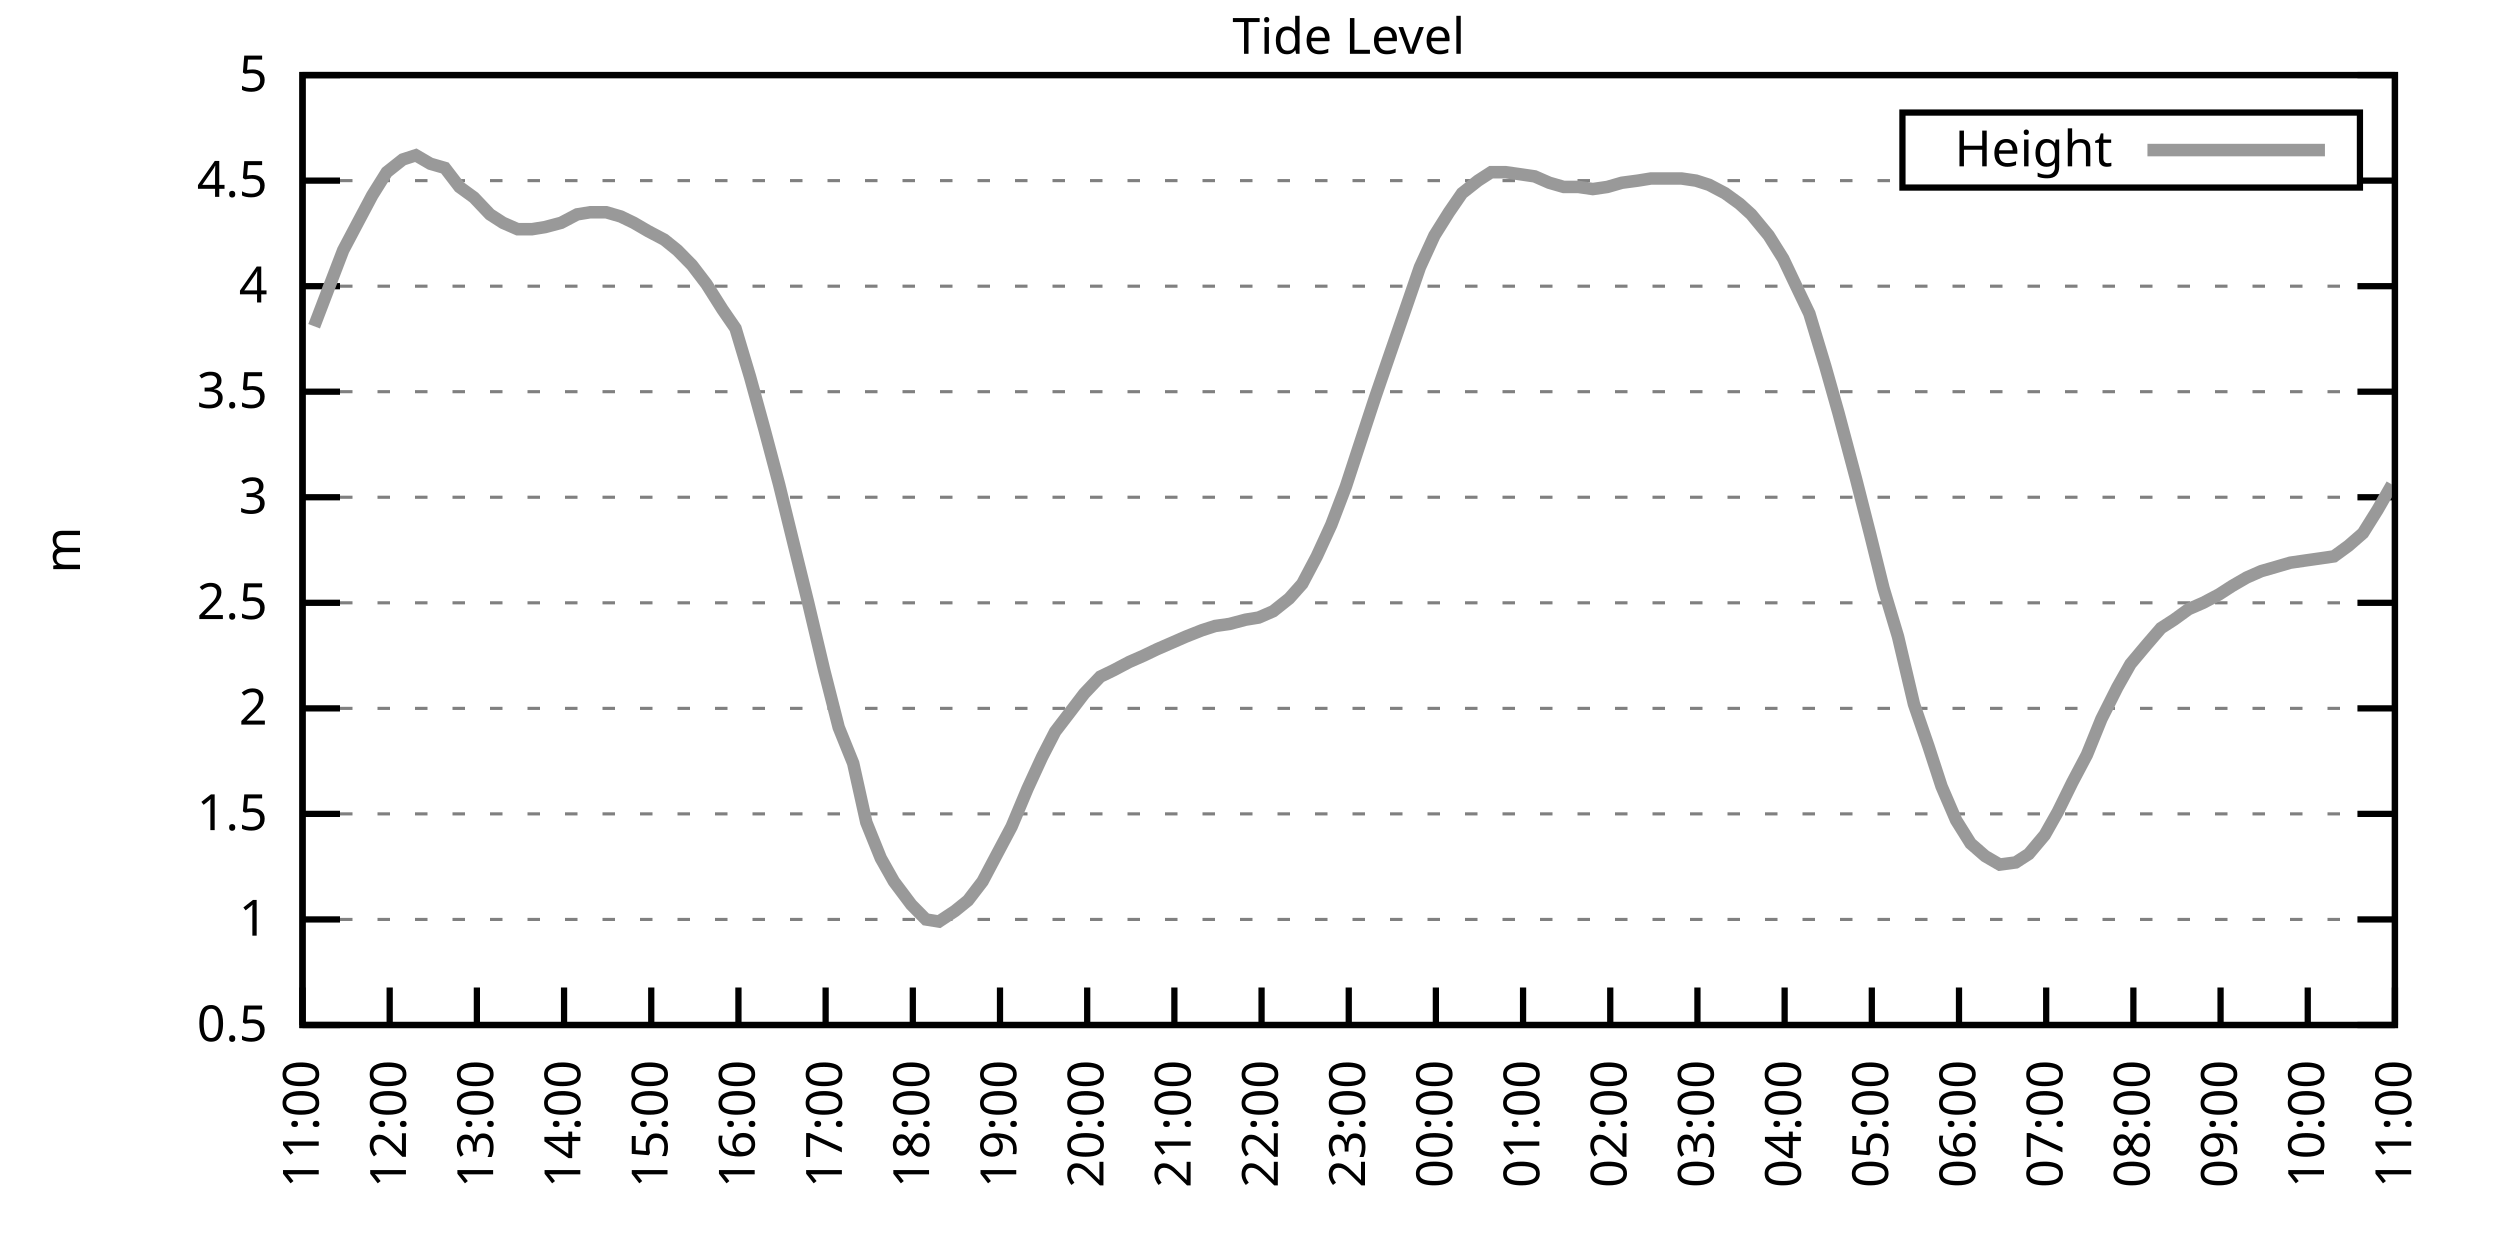
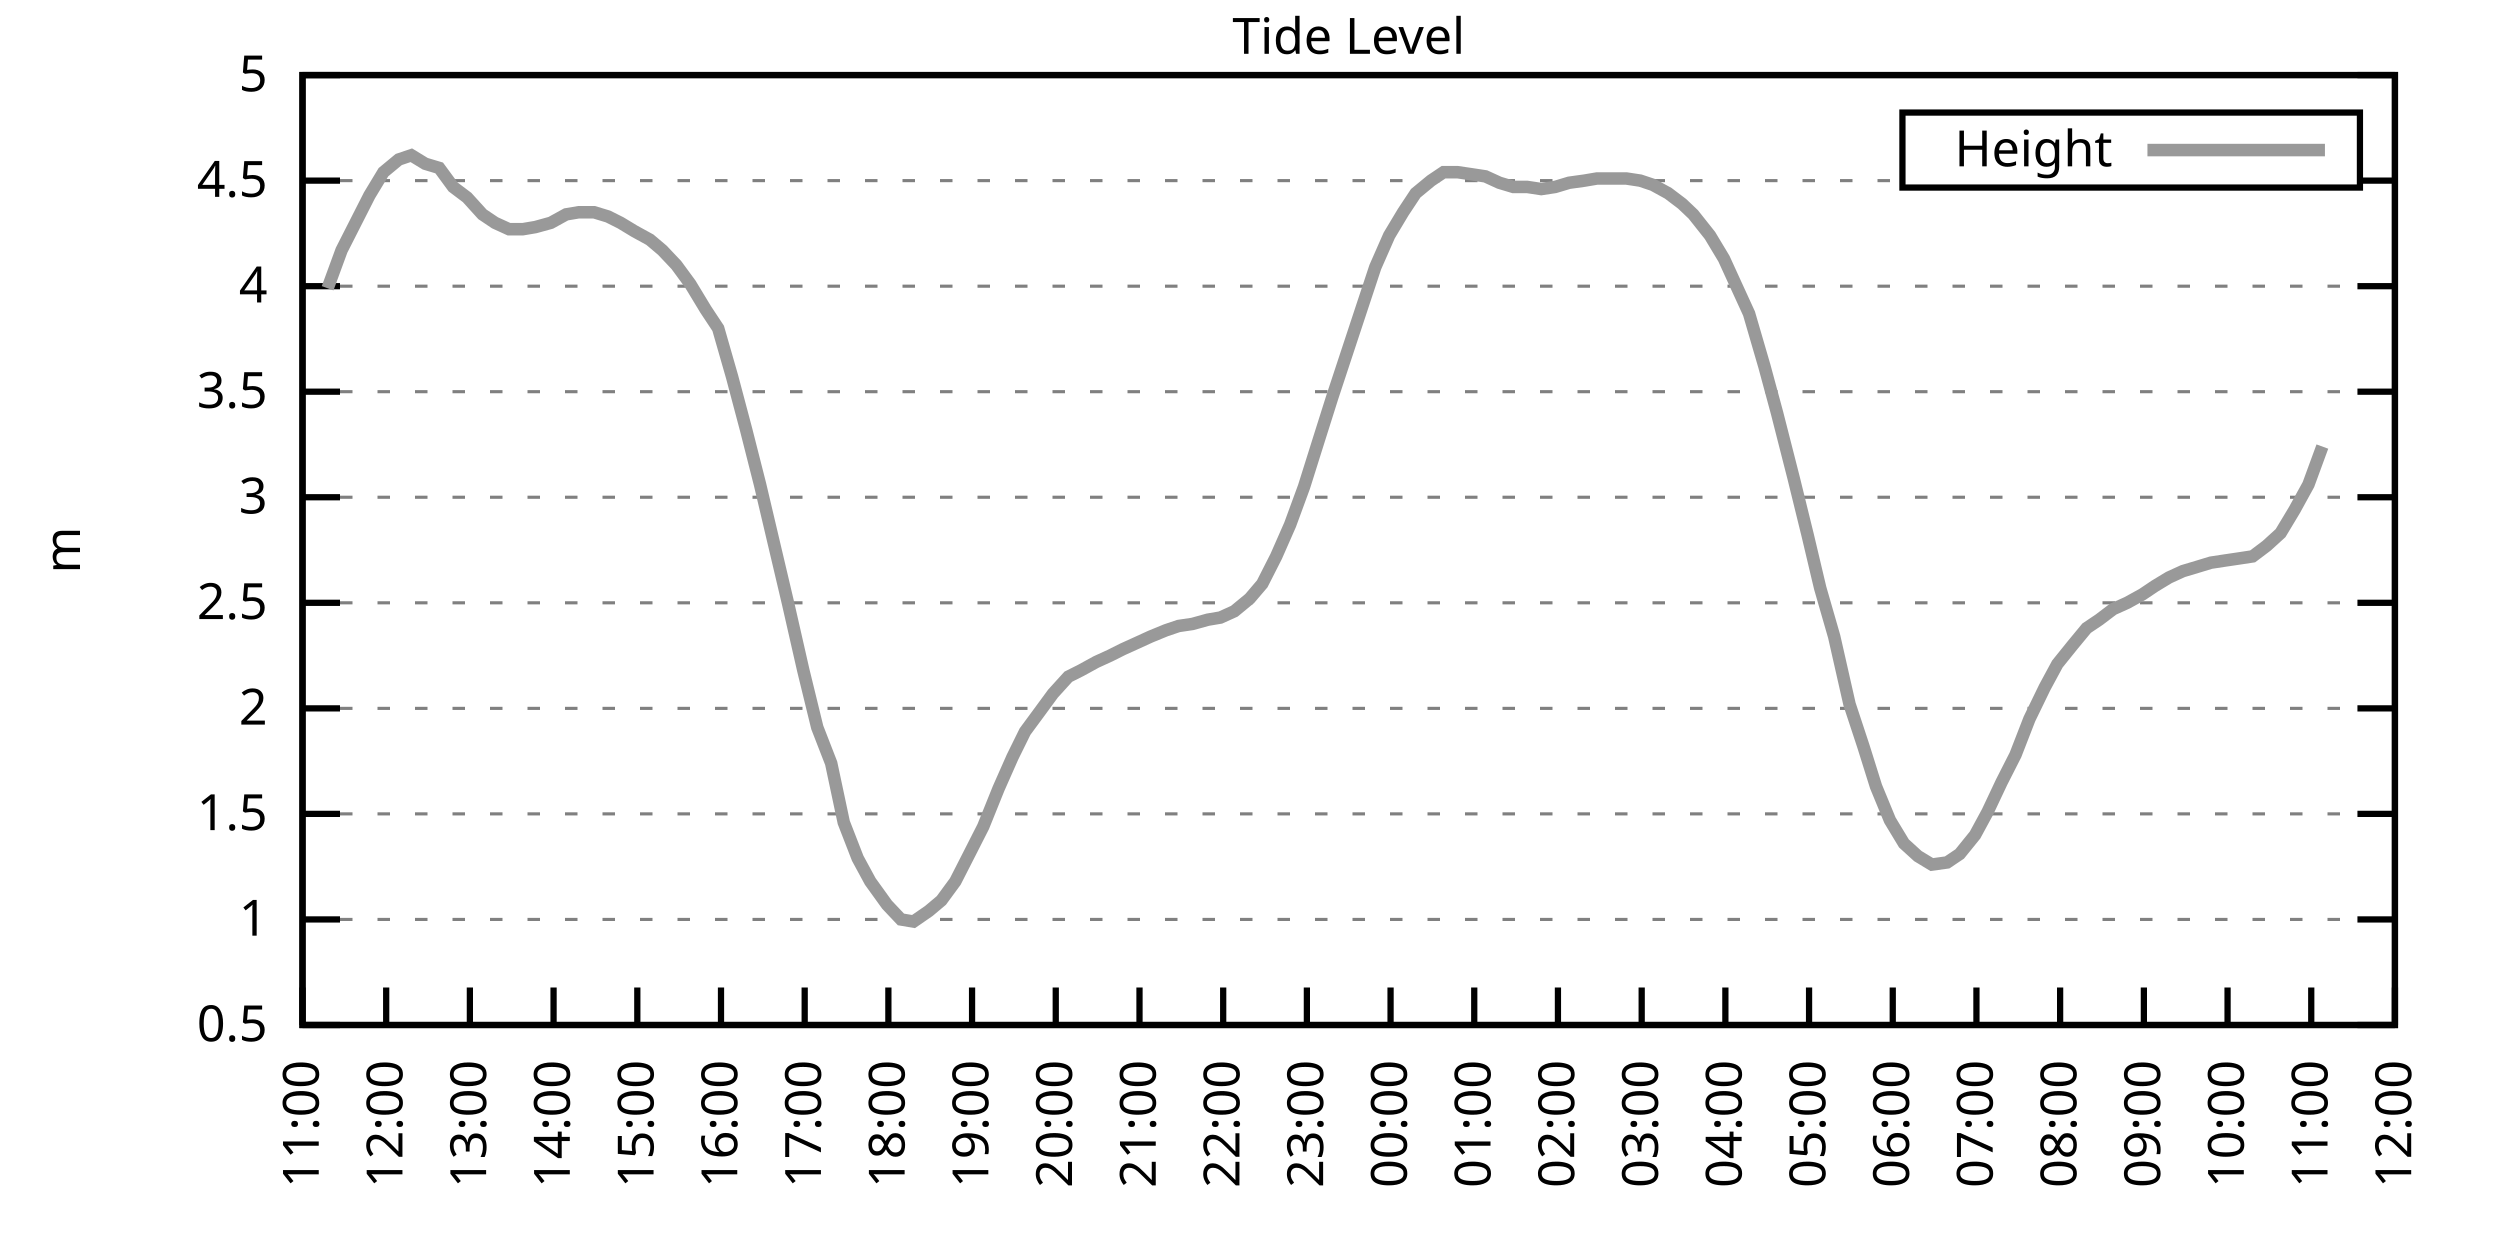
<svg xmlns="http://www.w3.org/2000/svg" xmlns:xlink="http://www.w3.org/1999/xlink" width="400" height="200" viewBox="0 0 400 200">
  <g id="gnuplot_canvas">
    <rect x="0" y="0" width="400" height="200" fill="none" />
    <defs>
      <circle id="gpDot" r="0.5" stroke-width="0.5" stroke="currentColor" />
      <path id="gpPt0" stroke-width="0.333" stroke="currentColor" d="M-1,0 h2 M0,-1 v2" />
      <path id="gpPt1" stroke-width="0.333" stroke="currentColor" d="M-1,-1 L1,1 M1,-1 L-1,1" />
      <path id="gpPt2" stroke-width="0.333" stroke="currentColor" d="M-1,0 L1,0 M0,-1 L0,1 M-1,-1 L1,1 M-1,1 L1,-1" />
      <rect id="gpPt3" stroke-width="0.333" stroke="currentColor" x="-1" y="-1" width="2" height="2" />
      <rect id="gpPt4" stroke-width="0.333" stroke="currentColor" fill="currentColor" x="-1" y="-1" width="2" height="2" />
      <circle id="gpPt5" stroke-width="0.333" stroke="currentColor" cx="0" cy="0" r="1" />
      <use xlink:href="#gpPt5" id="gpPt6" fill="currentColor" stroke="none" />
      <path id="gpPt7" stroke-width="0.333" stroke="currentColor" d="M0,-1.33 L-1.33,0.67 L1.33,0.67 z" />
      <use xlink:href="#gpPt7" id="gpPt8" fill="currentColor" stroke="none" />
      <use xlink:href="#gpPt7" id="gpPt9" stroke="currentColor" transform="rotate(180)" />
      <use xlink:href="#gpPt9" id="gpPt10" fill="currentColor" stroke="none" />
      <use xlink:href="#gpPt3" id="gpPt11" stroke="currentColor" transform="rotate(45)" />
      <use xlink:href="#gpPt11" id="gpPt12" fill="currentColor" stroke="none" />
      <path id="gpPt13" stroke-width="0.333" stroke="currentColor" d="M0,1.330 L1.265,0.411 L0.782,-1.067 L-0.782,-1.076 L-1.265,0.411 z" />
      <use xlink:href="#gpPt13" id="gpPt14" fill="currentColor" stroke="none" />
      <filter id="textbox" filterUnits="objectBoundingBox" x="0" y="0" height="1" width="1">
        <feFlood flood-color="white" flood-opacity="1" result="bgnd" />
        <feComposite in="SourceGraphic" in2="bgnd" operator="atop" />
      </filter>
      <filter id="greybox" filterUnits="objectBoundingBox" x="0" y="0" height="1" width="1">
        <feFlood flood-color="lightgrey" flood-opacity="1" result="grey" />
        <feComposite in="SourceGraphic" in2="grey" operator="atop" />
      </filter>
    </defs>
    <g fill="none" color="white" stroke="currentColor" stroke-width="1.00" stroke-linecap="butt" stroke-linejoin="miter">
</g>
    <g fill="none" color="black" stroke="currentColor" stroke-width="1.00" stroke-linecap="butt" stroke-linejoin="miter">
      <g stroke="none" shape-rendering="crispEdges">
        <polygon fill="rgb(255, 255, 255)" points="48.40,164.00 383.18,164.00 383.18,12.02 48.40,12.02 " />
      </g>
    </g>
    <g fill="none" color="black" stroke="currentColor" stroke-width="1.00" stroke-linecap="butt" stroke-linejoin="miter">
</g>
    <g fill="none" color="black" stroke="black" stroke-width="0.50" stroke-linecap="butt" stroke-linejoin="miter">
</g>
    <g fill="none" color="gray" stroke="currentColor" stroke-width="0.50" stroke-linecap="butt" stroke-linejoin="miter">
      <path stroke="gray" stroke-dasharray="2,4" class="gridline" d="M48.40,164.00 L383.19,164.00  " />
    </g>
    <g fill="none" color="gray" stroke="gray" stroke-width="1.00" stroke-linecap="butt" stroke-linejoin="miter">
</g>
    <g fill="none" color="black" stroke="currentColor" stroke-width="1.00" stroke-linecap="butt" stroke-linejoin="miter">
      <path stroke="black" d="M48.40,164.00 L54.40,164.00 M383.19,164.00 L377.19,164.00  " />
      <g transform="translate(42.80,166.60)" stroke="none" fill="black" font-family="Sans" font-size="8.00" text-anchor="end">
        <text>
          <tspan font-family="Sans"> 0.5</tspan>
        </text>
      </g>
    </g>
    <g fill="none" color="black" stroke="currentColor" stroke-width="1.00" stroke-linecap="butt" stroke-linejoin="miter">
</g>
    <g fill="none" color="black" stroke="black" stroke-width="0.50" stroke-linecap="butt" stroke-linejoin="miter">
</g>
    <g fill="none" color="gray" stroke="currentColor" stroke-width="0.50" stroke-linecap="butt" stroke-linejoin="miter">
      <path stroke="gray" stroke-dasharray="2,4" class="gridline" d="M48.40,147.11 L383.19,147.11  " />
    </g>
    <g fill="none" color="gray" stroke="gray" stroke-width="1.00" stroke-linecap="butt" stroke-linejoin="miter">
</g>
    <g fill="none" color="black" stroke="currentColor" stroke-width="1.00" stroke-linecap="butt" stroke-linejoin="miter">
      <path stroke="black" d="M48.40,147.11 L54.40,147.11 M383.19,147.11 L377.19,147.11  " />
      <g transform="translate(42.80,149.71)" stroke="none" fill="black" font-family="Sans" font-size="8.00" text-anchor="end">
        <text>
          <tspan font-family="Sans"> 1</tspan>
        </text>
      </g>
    </g>
    <g fill="none" color="black" stroke="currentColor" stroke-width="1.00" stroke-linecap="butt" stroke-linejoin="miter">
</g>
    <g fill="none" color="black" stroke="black" stroke-width="0.50" stroke-linecap="butt" stroke-linejoin="miter">
</g>
    <g fill="none" color="gray" stroke="currentColor" stroke-width="0.50" stroke-linecap="butt" stroke-linejoin="miter">
      <path stroke="gray" stroke-dasharray="2,4" class="gridline" d="M48.40,130.22 L383.19,130.22  " />
    </g>
    <g fill="none" color="gray" stroke="gray" stroke-width="1.00" stroke-linecap="butt" stroke-linejoin="miter">
</g>
    <g fill="none" color="black" stroke="currentColor" stroke-width="1.00" stroke-linecap="butt" stroke-linejoin="miter">
      <path stroke="black" d="M48.40,130.22 L54.40,130.22 M383.19,130.22 L377.19,130.22  " />
      <g transform="translate(42.80,132.82)" stroke="none" fill="black" font-family="Sans" font-size="8.00" text-anchor="end">
        <text>
          <tspan font-family="Sans"> 1.5</tspan>
        </text>
      </g>
    </g>
    <g fill="none" color="black" stroke="currentColor" stroke-width="1.00" stroke-linecap="butt" stroke-linejoin="miter">
</g>
    <g fill="none" color="black" stroke="black" stroke-width="0.50" stroke-linecap="butt" stroke-linejoin="miter">
</g>
    <g fill="none" color="gray" stroke="currentColor" stroke-width="0.50" stroke-linecap="butt" stroke-linejoin="miter">
      <path stroke="gray" stroke-dasharray="2,4" class="gridline" d="M48.40,113.34 L383.19,113.34  " />
    </g>
    <g fill="none" color="gray" stroke="gray" stroke-width="1.00" stroke-linecap="butt" stroke-linejoin="miter">
</g>
    <g fill="none" color="black" stroke="currentColor" stroke-width="1.00" stroke-linecap="butt" stroke-linejoin="miter">
      <path stroke="black" d="M48.40,113.34 L54.40,113.34 M383.19,113.34 L377.19,113.34  " />
      <g transform="translate(42.80,115.94)" stroke="none" fill="black" font-family="Sans" font-size="8.00" text-anchor="end">
        <text>
          <tspan font-family="Sans"> 2</tspan>
        </text>
      </g>
    </g>
    <g fill="none" color="black" stroke="currentColor" stroke-width="1.00" stroke-linecap="butt" stroke-linejoin="miter">
</g>
    <g fill="none" color="black" stroke="black" stroke-width="0.50" stroke-linecap="butt" stroke-linejoin="miter">
</g>
    <g fill="none" color="gray" stroke="currentColor" stroke-width="0.50" stroke-linecap="butt" stroke-linejoin="miter">
      <path stroke="gray" stroke-dasharray="2,4" class="gridline" d="M48.40,96.45 L383.19,96.45  " />
    </g>
    <g fill="none" color="gray" stroke="gray" stroke-width="1.00" stroke-linecap="butt" stroke-linejoin="miter">
</g>
    <g fill="none" color="black" stroke="currentColor" stroke-width="1.00" stroke-linecap="butt" stroke-linejoin="miter">
      <path stroke="black" d="M48.40,96.45 L54.40,96.45 M383.19,96.45 L377.19,96.45  " />
      <g transform="translate(42.80,99.05)" stroke="none" fill="black" font-family="Sans" font-size="8.00" text-anchor="end">
        <text>
          <tspan font-family="Sans"> 2.5</tspan>
        </text>
      </g>
    </g>
    <g fill="none" color="black" stroke="currentColor" stroke-width="1.00" stroke-linecap="butt" stroke-linejoin="miter">
</g>
    <g fill="none" color="black" stroke="black" stroke-width="0.50" stroke-linecap="butt" stroke-linejoin="miter">
</g>
    <g fill="none" color="gray" stroke="currentColor" stroke-width="0.50" stroke-linecap="butt" stroke-linejoin="miter">
      <path stroke="gray" stroke-dasharray="2,4" class="gridline" d="M48.40,79.56 L383.19,79.56  " />
    </g>
    <g fill="none" color="gray" stroke="gray" stroke-width="1.00" stroke-linecap="butt" stroke-linejoin="miter">
</g>
    <g fill="none" color="black" stroke="currentColor" stroke-width="1.00" stroke-linecap="butt" stroke-linejoin="miter">
      <path stroke="black" d="M48.40,79.56 L54.40,79.56 M383.19,79.56 L377.19,79.56  " />
      <g transform="translate(42.80,82.16)" stroke="none" fill="black" font-family="Sans" font-size="8.00" text-anchor="end">
        <text>
          <tspan font-family="Sans"> 3</tspan>
        </text>
      </g>
    </g>
    <g fill="none" color="black" stroke="currentColor" stroke-width="1.00" stroke-linecap="butt" stroke-linejoin="miter">
</g>
    <g fill="none" color="black" stroke="black" stroke-width="0.50" stroke-linecap="butt" stroke-linejoin="miter">
</g>
    <g fill="none" color="gray" stroke="currentColor" stroke-width="0.50" stroke-linecap="butt" stroke-linejoin="miter">
      <path stroke="gray" stroke-dasharray="2,4" class="gridline" d="M48.40,62.67 L383.19,62.67  " />
    </g>
    <g fill="none" color="gray" stroke="gray" stroke-width="1.00" stroke-linecap="butt" stroke-linejoin="miter">
</g>
    <g fill="none" color="black" stroke="currentColor" stroke-width="1.00" stroke-linecap="butt" stroke-linejoin="miter">
      <path stroke="black" d="M48.40,62.67 L54.40,62.67 M383.19,62.67 L377.19,62.67  " />
      <g transform="translate(42.80,65.27)" stroke="none" fill="black" font-family="Sans" font-size="8.00" text-anchor="end">
        <text>
          <tspan font-family="Sans"> 3.5</tspan>
        </text>
      </g>
    </g>
    <g fill="none" color="black" stroke="currentColor" stroke-width="1.00" stroke-linecap="butt" stroke-linejoin="miter">
</g>
    <g fill="none" color="black" stroke="black" stroke-width="0.50" stroke-linecap="butt" stroke-linejoin="miter">
</g>
    <g fill="none" color="gray" stroke="currentColor" stroke-width="0.50" stroke-linecap="butt" stroke-linejoin="miter">
      <path stroke="gray" stroke-dasharray="2,4" class="gridline" d="M48.40,45.79 L383.19,45.79  " />
    </g>
    <g fill="none" color="gray" stroke="gray" stroke-width="1.00" stroke-linecap="butt" stroke-linejoin="miter">
</g>
    <g fill="none" color="black" stroke="currentColor" stroke-width="1.00" stroke-linecap="butt" stroke-linejoin="miter">
      <path stroke="black" d="M48.40,45.79 L54.40,45.79 M383.19,45.79 L377.19,45.79  " />
      <g transform="translate(42.80,48.39)" stroke="none" fill="black" font-family="Sans" font-size="8.00" text-anchor="end">
        <text>
          <tspan font-family="Sans"> 4</tspan>
        </text>
      </g>
    </g>
    <g fill="none" color="black" stroke="currentColor" stroke-width="1.00" stroke-linecap="butt" stroke-linejoin="miter">
</g>
    <g fill="none" color="black" stroke="black" stroke-width="0.50" stroke-linecap="butt" stroke-linejoin="miter">
</g>
    <g fill="none" color="gray" stroke="currentColor" stroke-width="0.50" stroke-linecap="butt" stroke-linejoin="miter">
      <path stroke="gray" stroke-dasharray="2,4" class="gridline" d="M48.40,28.90 L304.39,28.90 M377.59,28.90 L383.19,28.90  " />
    </g>
    <g fill="none" color="gray" stroke="gray" stroke-width="1.00" stroke-linecap="butt" stroke-linejoin="miter">
</g>
    <g fill="none" color="black" stroke="currentColor" stroke-width="1.00" stroke-linecap="butt" stroke-linejoin="miter">
      <path stroke="black" d="M48.40,28.90 L54.40,28.90 M383.19,28.90 L377.19,28.90  " />
      <g transform="translate(42.80,31.50)" stroke="none" fill="black" font-family="Sans" font-size="8.00" text-anchor="end">
        <text>
          <tspan font-family="Sans"> 4.5</tspan>
        </text>
      </g>
    </g>
    <g fill="none" color="black" stroke="currentColor" stroke-width="1.00" stroke-linecap="butt" stroke-linejoin="miter">
</g>
    <g fill="none" color="black" stroke="black" stroke-width="0.50" stroke-linecap="butt" stroke-linejoin="miter">
</g>
    <g fill="none" color="gray" stroke="currentColor" stroke-width="0.50" stroke-linecap="butt" stroke-linejoin="miter">
      <path stroke="gray" stroke-dasharray="2,4" class="gridline" d="M48.40,12.01 L383.19,12.01  " />
    </g>
    <g fill="none" color="gray" stroke="gray" stroke-width="1.00" stroke-linecap="butt" stroke-linejoin="miter">
</g>
    <g fill="none" color="black" stroke="currentColor" stroke-width="1.00" stroke-linecap="butt" stroke-linejoin="miter">
      <path stroke="black" d="M48.40,12.01 L54.40,12.01 M383.19,12.01 L377.19,12.01  " />
      <g transform="translate(42.80,14.61)" stroke="none" fill="black" font-family="Sans" font-size="8.00" text-anchor="end">
        <text>
          <tspan font-family="Sans"> 5</tspan>
        </text>
      </g>
    </g>
    <g fill="none" color="black" stroke="currentColor" stroke-width="1.00" stroke-linecap="butt" stroke-linejoin="miter">
      <path stroke="black" d="M48.40,164.00 L48.40,158.00  " />
      <g transform="translate(51.00,169.60) rotate(270.00)" stroke="none" fill="black" font-family="Sans" font-size="8.00" text-anchor="end">
        <text>
          <tspan font-family="Sans">11:00</tspan>
        </text>
      </g>
    </g>
    <g fill="none" color="black" stroke="currentColor" stroke-width="1.00" stroke-linecap="butt" stroke-linejoin="miter">
-       <path stroke="black" d="M62.35,164.00 L62.35,158.00  " />
-       <g transform="translate(64.95,169.60) rotate(270.00)" stroke="none" fill="black" font-family="Sans" font-size="8.00" text-anchor="end">
+       <path stroke="black" d="M61.79,164.00 L61.79,158.00  " />
+       <g transform="translate(64.39,169.60) rotate(270.00)" stroke="none" fill="black" font-family="Sans" font-size="8.00" text-anchor="end">
        <text>
          <tspan font-family="Sans">12:00</tspan>
        </text>
      </g>
    </g>
    <g fill="none" color="black" stroke="currentColor" stroke-width="1.00" stroke-linecap="butt" stroke-linejoin="miter">
-       <path stroke="black" d="M76.30,164.00 L76.30,158.00  " />
-       <g transform="translate(78.90,169.60) rotate(270.00)" stroke="none" fill="black" font-family="Sans" font-size="8.00" text-anchor="end">
+       <path stroke="black" d="M75.18,164.00 L75.18,158.00  " />
+       <g transform="translate(77.78,169.60) rotate(270.00)" stroke="none" fill="black" font-family="Sans" font-size="8.00" text-anchor="end">
        <text>
          <tspan font-family="Sans">13:00</tspan>
        </text>
      </g>
    </g>
    <g fill="none" color="black" stroke="currentColor" stroke-width="1.00" stroke-linecap="butt" stroke-linejoin="miter">
-       <path stroke="black" d="M90.25,164.00 L90.25,158.00  " />
-       <g transform="translate(92.85,169.60) rotate(270.00)" stroke="none" fill="black" font-family="Sans" font-size="8.00" text-anchor="end">
+       <path stroke="black" d="M88.57,164.00 L88.57,158.00  " />
+       <g transform="translate(91.17,169.60) rotate(270.00)" stroke="none" fill="black" font-family="Sans" font-size="8.00" text-anchor="end">
        <text>
          <tspan font-family="Sans">14:00</tspan>
        </text>
      </g>
    </g>
    <g fill="none" color="black" stroke="currentColor" stroke-width="1.00" stroke-linecap="butt" stroke-linejoin="miter">
-       <path stroke="black" d="M104.20,164.00 L104.20,158.00  " />
-       <g transform="translate(106.80,169.60) rotate(270.00)" stroke="none" fill="black" font-family="Sans" font-size="8.00" text-anchor="end">
+       <path stroke="black" d="M101.97,164.00 L101.97,158.00  " />
+       <g transform="translate(104.57,169.60) rotate(270.00)" stroke="none" fill="black" font-family="Sans" font-size="8.00" text-anchor="end">
        <text>
          <tspan font-family="Sans">15:00</tspan>
        </text>
      </g>
    </g>
    <g fill="none" color="black" stroke="currentColor" stroke-width="1.00" stroke-linecap="butt" stroke-linejoin="miter">
-       <path stroke="black" d="M118.15,164.00 L118.15,158.00  " />
-       <g transform="translate(120.75,169.60) rotate(270.00)" stroke="none" fill="black" font-family="Sans" font-size="8.00" text-anchor="end">
+       <path stroke="black" d="M115.36,164.00 L115.36,158.00  " />
+       <g transform="translate(117.96,169.60) rotate(270.00)" stroke="none" fill="black" font-family="Sans" font-size="8.00" text-anchor="end">
        <text>
          <tspan font-family="Sans">16:00</tspan>
        </text>
      </g>
    </g>
    <g fill="none" color="black" stroke="currentColor" stroke-width="1.00" stroke-linecap="butt" stroke-linejoin="miter">
-       <path stroke="black" d="M132.10,164.00 L132.10,158.00  " />
-       <g transform="translate(134.70,169.60) rotate(270.00)" stroke="none" fill="black" font-family="Sans" font-size="8.00" text-anchor="end">
+       <path stroke="black" d="M128.75,164.00 L128.75,158.00  " />
+       <g transform="translate(131.35,169.60) rotate(270.00)" stroke="none" fill="black" font-family="Sans" font-size="8.00" text-anchor="end">
        <text>
          <tspan font-family="Sans">17:00</tspan>
        </text>
      </g>
    </g>
    <g fill="none" color="black" stroke="currentColor" stroke-width="1.00" stroke-linecap="butt" stroke-linejoin="miter">
-       <path stroke="black" d="M146.05,164.00 L146.05,158.00  " />
-       <g transform="translate(148.65,169.60) rotate(270.00)" stroke="none" fill="black" font-family="Sans" font-size="8.00" text-anchor="end">
+       <path stroke="black" d="M142.14,164.00 L142.14,158.00  " />
+       <g transform="translate(144.74,169.60) rotate(270.00)" stroke="none" fill="black" font-family="Sans" font-size="8.00" text-anchor="end">
        <text>
          <tspan font-family="Sans">18:00</tspan>
        </text>
      </g>
    </g>
    <g fill="none" color="black" stroke="currentColor" stroke-width="1.00" stroke-linecap="butt" stroke-linejoin="miter">
-       <path stroke="black" d="M160.00,164.00 L160.00,158.00  " />
-       <g transform="translate(162.60,169.60) rotate(270.00)" stroke="none" fill="black" font-family="Sans" font-size="8.00" text-anchor="end">
+       <path stroke="black" d="M155.53,164.00 L155.53,158.00  " />
+       <g transform="translate(158.13,169.60) rotate(270.00)" stroke="none" fill="black" font-family="Sans" font-size="8.00" text-anchor="end">
        <text>
          <tspan font-family="Sans">19:00</tspan>
        </text>
      </g>
    </g>
    <g fill="none" color="black" stroke="currentColor" stroke-width="1.00" stroke-linecap="butt" stroke-linejoin="miter">
-       <path stroke="black" d="M173.95,164.00 L173.95,158.00  " />
-       <g transform="translate(176.55,169.60) rotate(270.00)" stroke="none" fill="black" font-family="Sans" font-size="8.00" text-anchor="end">
+       <path stroke="black" d="M168.92,164.00 L168.92,158.00  " />
+       <g transform="translate(171.52,169.60) rotate(270.00)" stroke="none" fill="black" font-family="Sans" font-size="8.00" text-anchor="end">
        <text>
          <tspan font-family="Sans">20:00</tspan>
        </text>
      </g>
    </g>
    <g fill="none" color="black" stroke="currentColor" stroke-width="1.00" stroke-linecap="butt" stroke-linejoin="miter">
-       <path stroke="black" d="M187.90,164.00 L187.90,158.00  " />
-       <g transform="translate(190.50,169.60) rotate(270.00)" stroke="none" fill="black" font-family="Sans" font-size="8.00" text-anchor="end">
+       <path stroke="black" d="M182.32,164.00 L182.32,158.00  " />
+       <g transform="translate(184.92,169.60) rotate(270.00)" stroke="none" fill="black" font-family="Sans" font-size="8.00" text-anchor="end">
        <text>
          <tspan font-family="Sans">21:00</tspan>
        </text>
      </g>
    </g>
    <g fill="none" color="black" stroke="currentColor" stroke-width="1.00" stroke-linecap="butt" stroke-linejoin="miter">
-       <path stroke="black" d="M201.85,164.00 L201.85,158.00  " />
-       <g transform="translate(204.45,169.60) rotate(270.00)" stroke="none" fill="black" font-family="Sans" font-size="8.00" text-anchor="end">
+       <path stroke="black" d="M195.71,164.00 L195.71,158.00  " />
+       <g transform="translate(198.31,169.60) rotate(270.00)" stroke="none" fill="black" font-family="Sans" font-size="8.00" text-anchor="end">
        <text>
          <tspan font-family="Sans">22:00</tspan>
        </text>
      </g>
    </g>
    <g fill="none" color="black" stroke="currentColor" stroke-width="1.00" stroke-linecap="butt" stroke-linejoin="miter">
-       <path stroke="black" d="M215.80,164.00 L215.80,158.00  " />
-       <g transform="translate(218.40,169.60) rotate(270.00)" stroke="none" fill="black" font-family="Sans" font-size="8.00" text-anchor="end">
+       <path stroke="black" d="M209.10,164.00 L209.10,158.00  " />
+       <g transform="translate(211.70,169.60) rotate(270.00)" stroke="none" fill="black" font-family="Sans" font-size="8.00" text-anchor="end">
        <text>
          <tspan font-family="Sans">23:00</tspan>
        </text>
      </g>
    </g>
    <g fill="none" color="black" stroke="currentColor" stroke-width="1.00" stroke-linecap="butt" stroke-linejoin="miter">
-       <path stroke="black" d="M229.74,164.00 L229.74,158.00  " />
-       <g transform="translate(232.34,169.60) rotate(270.00)" stroke="none" fill="black" font-family="Sans" font-size="8.00" text-anchor="end">
+       <path stroke="black" d="M222.49,164.00 L222.49,158.00  " />
+       <g transform="translate(225.09,169.60) rotate(270.00)" stroke="none" fill="black" font-family="Sans" font-size="8.00" text-anchor="end">
        <text>
          <tspan font-family="Sans">00:00</tspan>
        </text>
      </g>
    </g>
    <g fill="none" color="black" stroke="currentColor" stroke-width="1.00" stroke-linecap="butt" stroke-linejoin="miter">
-       <path stroke="black" d="M243.69,164.00 L243.69,158.00  " />
-       <g transform="translate(246.29,169.60) rotate(270.00)" stroke="none" fill="black" font-family="Sans" font-size="8.00" text-anchor="end">
+       <path stroke="black" d="M235.88,164.00 L235.88,158.00  " />
+       <g transform="translate(238.48,169.60) rotate(270.00)" stroke="none" fill="black" font-family="Sans" font-size="8.00" text-anchor="end">
        <text>
          <tspan font-family="Sans">01:00</tspan>
        </text>
      </g>
    </g>
    <g fill="none" color="black" stroke="currentColor" stroke-width="1.00" stroke-linecap="butt" stroke-linejoin="miter">
-       <path stroke="black" d="M257.64,164.00 L257.64,158.00  " />
-       <g transform="translate(260.24,169.60) rotate(270.00)" stroke="none" fill="black" font-family="Sans" font-size="8.00" text-anchor="end">
+       <path stroke="black" d="M249.27,164.00 L249.27,158.00  " />
+       <g transform="translate(251.87,169.60) rotate(270.00)" stroke="none" fill="black" font-family="Sans" font-size="8.00" text-anchor="end">
        <text>
          <tspan font-family="Sans">02:00</tspan>
        </text>
      </g>
    </g>
    <g fill="none" color="black" stroke="currentColor" stroke-width="1.00" stroke-linecap="butt" stroke-linejoin="miter">
-       <path stroke="black" d="M271.59,164.00 L271.59,158.00  " />
-       <g transform="translate(274.19,169.60) rotate(270.00)" stroke="none" fill="black" font-family="Sans" font-size="8.00" text-anchor="end">
+       <path stroke="black" d="M262.67,164.00 L262.67,158.00  " />
+       <g transform="translate(265.27,169.60) rotate(270.00)" stroke="none" fill="black" font-family="Sans" font-size="8.00" text-anchor="end">
        <text>
          <tspan font-family="Sans">03:00</tspan>
        </text>
      </g>
    </g>
    <g fill="none" color="black" stroke="currentColor" stroke-width="1.00" stroke-linecap="butt" stroke-linejoin="miter">
-       <path stroke="black" d="M285.54,164.00 L285.54,158.00  " />
-       <g transform="translate(288.14,169.60) rotate(270.00)" stroke="none" fill="black" font-family="Sans" font-size="8.00" text-anchor="end">
+       <path stroke="black" d="M276.06,164.00 L276.06,158.00  " />
+       <g transform="translate(278.66,169.60) rotate(270.00)" stroke="none" fill="black" font-family="Sans" font-size="8.00" text-anchor="end">
        <text>
          <tspan font-family="Sans">04:00</tspan>
        </text>
      </g>
    </g>
    <g fill="none" color="black" stroke="currentColor" stroke-width="1.00" stroke-linecap="butt" stroke-linejoin="miter">
-       <path stroke="black" d="M299.49,164.00 L299.49,158.00  " />
-       <g transform="translate(302.09,169.60) rotate(270.00)" stroke="none" fill="black" font-family="Sans" font-size="8.00" text-anchor="end">
+       <path stroke="black" d="M289.45,164.00 L289.45,158.00  " />
+       <g transform="translate(292.05,169.60) rotate(270.00)" stroke="none" fill="black" font-family="Sans" font-size="8.00" text-anchor="end">
        <text>
          <tspan font-family="Sans">05:00</tspan>
        </text>
      </g>
    </g>
    <g fill="none" color="black" stroke="currentColor" stroke-width="1.00" stroke-linecap="butt" stroke-linejoin="miter">
-       <path stroke="black" d="M313.44,164.00 L313.44,158.00  " />
-       <g transform="translate(316.04,169.60) rotate(270.00)" stroke="none" fill="black" font-family="Sans" font-size="8.00" text-anchor="end">
+       <path stroke="black" d="M302.84,164.00 L302.84,158.00  " />
+       <g transform="translate(305.44,169.60) rotate(270.00)" stroke="none" fill="black" font-family="Sans" font-size="8.00" text-anchor="end">
        <text>
          <tspan font-family="Sans">06:00</tspan>
        </text>
      </g>
    </g>
    <g fill="none" color="black" stroke="currentColor" stroke-width="1.00" stroke-linecap="butt" stroke-linejoin="miter">
-       <path stroke="black" d="M327.39,164.00 L327.39,158.00  " />
-       <g transform="translate(329.99,169.60) rotate(270.00)" stroke="none" fill="black" font-family="Sans" font-size="8.00" text-anchor="end">
+       <path stroke="black" d="M316.23,164.00 L316.23,158.00  " />
+       <g transform="translate(318.83,169.60) rotate(270.00)" stroke="none" fill="black" font-family="Sans" font-size="8.00" text-anchor="end">
        <text>
          <tspan font-family="Sans">07:00</tspan>
        </text>
      </g>
    </g>
    <g fill="none" color="black" stroke="currentColor" stroke-width="1.00" stroke-linecap="butt" stroke-linejoin="miter">
-       <path stroke="black" d="M341.34,164.00 L341.34,158.00  " />
-       <g transform="translate(343.94,169.60) rotate(270.00)" stroke="none" fill="black" font-family="Sans" font-size="8.00" text-anchor="end">
+       <path stroke="black" d="M329.62,164.00 L329.62,158.00  " />
+       <g transform="translate(332.22,169.60) rotate(270.00)" stroke="none" fill="black" font-family="Sans" font-size="8.00" text-anchor="end">
        <text>
          <tspan font-family="Sans">08:00</tspan>
        </text>
      </g>
    </g>
    <g fill="none" color="black" stroke="currentColor" stroke-width="1.00" stroke-linecap="butt" stroke-linejoin="miter">
-       <path stroke="black" d="M355.29,164.00 L355.29,158.00  " />
-       <g transform="translate(357.89,169.60) rotate(270.00)" stroke="none" fill="black" font-family="Sans" font-size="8.00" text-anchor="end">
+       <path stroke="black" d="M343.02,164.00 L343.02,158.00  " />
+       <g transform="translate(345.62,169.60) rotate(270.00)" stroke="none" fill="black" font-family="Sans" font-size="8.00" text-anchor="end">
        <text>
          <tspan font-family="Sans">09:00</tspan>
        </text>
      </g>
    </g>
    <g fill="none" color="black" stroke="currentColor" stroke-width="1.00" stroke-linecap="butt" stroke-linejoin="miter">
-       <path stroke="black" d="M369.24,164.00 L369.24,158.00  " />
-       <g transform="translate(371.84,169.60) rotate(270.00)" stroke="none" fill="black" font-family="Sans" font-size="8.00" text-anchor="end">
+       <path stroke="black" d="M356.41,164.00 L356.41,158.00  " />
+       <g transform="translate(359.01,169.60) rotate(270.00)" stroke="none" fill="black" font-family="Sans" font-size="8.00" text-anchor="end">
        <text>
          <tspan font-family="Sans">10:00</tspan>
+         </text>
+       </g>
+     </g>
+     <g fill="none" color="black" stroke="currentColor" stroke-width="1.00" stroke-linecap="butt" stroke-linejoin="miter">
+       <path stroke="black" d="M369.80,164.00 L369.80,158.00  " />
+       <g transform="translate(372.40,169.60) rotate(270.00)" stroke="none" fill="black" font-family="Sans" font-size="8.00" text-anchor="end">
+         <text>
+           <tspan font-family="Sans">11:00</tspan>
        </text>
      </g>
    </g>
    <g fill="none" color="black" stroke="currentColor" stroke-width="1.00" stroke-linecap="butt" stroke-linejoin="miter">
      <path stroke="black" d="M383.19,164.00 L383.19,158.00  " />
      <g transform="translate(385.79,169.60) rotate(270.00)" stroke="none" fill="black" font-family="Sans" font-size="8.00" text-anchor="end">
        <text>
-           <tspan font-family="Sans">11:00</tspan>
+           <tspan font-family="Sans">12:00</tspan>
        </text>
      </g>
    </g>
    <g fill="none" color="black" stroke="currentColor" stroke-width="1.00" stroke-linecap="butt" stroke-linejoin="miter">
</g>
    <g fill="none" color="black" stroke="currentColor" stroke-width="1.00" stroke-linecap="butt" stroke-linejoin="miter">
      <path stroke="black" d="M48.40,12.01 L48.40,164.00 L383.19,164.00 L383.19,12.01 L48.40,12.01 Z  " />
    </g>
    <g fill="none" color="black" stroke="currentColor" stroke-width="1.00" stroke-linecap="butt" stroke-linejoin="miter">
</g>
    <g fill="none" color="black" stroke="currentColor" stroke-width="1.00" stroke-linecap="butt" stroke-linejoin="miter">
      <path stroke="black" d="M304.39,30.01 L304.39,18.01 L377.59,18.01 L377.59,30.01 L304.39,30.01 Z  " />
    </g>
    <g id="Tide_level_plot_1">
      <g fill="none" color="white" stroke="black" stroke-width="2.00" stroke-linecap="butt" stroke-linejoin="miter">
</g>
      <g fill="none" color="black" stroke="currentColor" stroke-width="2.00" stroke-linecap="butt" stroke-linejoin="miter">
        <g transform="translate(337.99,26.61)" stroke="none" fill="black" font-family="Sans" font-size="8.00" text-anchor="end">
          <text>
            <tspan font-family="Sans">Height</tspan>
          </text>
        </g>
      </g>
      <g fill="none" color="black" stroke="currentColor" stroke-width="2.00" stroke-linecap="butt" stroke-linejoin="miter">
-         <path stroke="rgb(153, 153, 153)" d="M343.59,24.01 L371.99,24.01 M50.26,52.20 L52.58,46.12 L54.91,40.04 L57.23,35.65 L59.56,31.26 L61.88,27.55   L64.44,25.52 L66.53,24.84 L68.86,26.20 L71.18,26.87 L73.51,29.91 L75.83,31.60 L78.39,34.30 L80.48,35.65   L82.81,36.67 L85.13,36.67 L87.23,36.33 L89.78,35.65 L92.34,34.30 L94.43,33.96 L96.99,33.96 L99.32,34.64   L101.41,35.65 L103.73,37.00 L106.29,38.35 L108.38,40.04 L110.71,42.41 L113.03,45.45 L115.59,49.50 L117.68,52.54   L120.01,60.31 L122.33,68.75 L124.66,77.53 L126.98,86.99 L129.31,96.45 L131.87,107.26 L134.19,116.38 L136.51,122.12   L138.61,131.58 L140.93,137.32 L143.02,141.03 L145.81,144.75 L148.14,147.11 L150.23,147.45 L152.79,145.76 L154.88,144.07   L157.21,141.03 L159.53,136.64 L161.86,132.25 L164.41,126.17 L166.74,121.11 L168.83,117.05 L171.16,114.01 L173.48,110.97   L176.04,108.27 L178.13,107.26 L180.69,105.91 L183.01,104.89 L185.11,103.88 L187.43,102.87 L189.76,101.85 L192.31,100.84   L194.41,100.16 L196.73,99.83 L199.29,99.15 L201.38,98.81 L203.71,97.80 L206.26,95.77 L208.36,93.41 L210.68,89.02   L213.01,83.95 L215.33,77.87 L217.65,70.78 L219.98,63.69 L222.30,56.93 L224.63,50.18 L227.19,42.75 L229.51,37.68   L231.84,33.96 L233.93,30.92 L236.49,28.90 L238.58,27.55 L240.90,27.55 L243.23,27.88 L245.55,28.22 L247.88,29.24   L250.20,29.91 L252.53,29.91 L254.85,30.25 L257.18,29.91 L259.50,29.24 L262.06,28.90 L264.15,28.56 L266.48,28.56   L269.04,28.56 L271.36,28.90 L273.45,29.57 L276.01,30.92 L278.34,32.61 L280.20,34.30 L282.99,37.68 L285.31,41.39   L287.40,45.79 L289.50,50.18 L292.05,58.62 L294.15,66.05 L296.94,76.52 L299.26,85.64 L301.35,94.08 L303.68,101.85   L306.23,112.66 L308.56,119.42 L310.65,125.83 L312.98,131.24 L315.30,134.95 L317.63,136.98 L319.95,138.33 L322.51,137.99   L324.60,136.64 L327.16,133.60 L329.25,129.89 L331.58,125.16 L333.90,120.77 L336.23,115.03 L338.78,109.96 L340.88,106.24   L343.43,103.20 L345.76,100.50 L347.85,99.15 L350.18,97.46 L352.50,96.45 L355.06,95.10 L357.15,93.75 L359.48,92.40   L361.80,91.38 L364.13,90.71 L366.45,90.03 L368.78,89.69 L371.10,89.36 L373.43,89.02 L375.75,87.33 L378.08,85.30   L380.40,81.59 L382.73,77.53  " />
+         <path stroke="rgb(153, 153, 153)" d="M343.59,24.01 L371.99,24.01 M52.42,46.12 L54.65,40.04 L56.88,35.65 L59.11,31.26 L61.35,27.55 L63.80,25.52   L65.81,24.84 L68.04,26.20 L70.27,26.87 L72.50,29.91 L74.74,31.60 L77.19,34.30 L79.20,35.65 L81.43,36.67   L83.66,36.67 L85.67,36.33 L88.13,35.65 L90.58,34.30 L92.59,33.96 L95.05,33.96 L97.28,34.64 L99.29,35.65   L101.52,37.00 L103.98,38.35 L105.98,40.04 L108.22,42.41 L110.45,45.45 L112.90,49.50 L114.91,52.54 L117.14,60.31   L119.38,68.75 L121.61,77.53 L123.84,86.99 L126.07,96.45 L128.53,107.26 L130.76,116.38 L132.99,122.12 L135.00,131.58   L137.23,137.32 L139.24,141.03 L141.92,144.75 L144.15,147.11 L146.16,147.45 L148.61,145.76 L150.62,144.07 L152.85,141.03   L155.09,136.64 L157.32,132.25 L159.77,126.17 L162.01,121.11 L164.01,117.05 L166.25,114.01 L168.48,110.97 L170.93,108.27   L172.94,107.26 L175.40,105.91 L177.63,104.89 L179.64,103.88 L181.87,102.87 L184.10,101.85 L186.56,100.84 L188.57,100.16   L190.80,99.83 L193.25,99.15 L195.26,98.81 L197.49,97.80 L199.95,95.77 L201.96,93.41 L204.19,89.02 L206.42,83.95   L208.65,77.87 L210.88,70.78 L213.12,63.69 L215.35,56.93 L217.58,50.18 L220.04,42.75 L222.27,37.68 L224.50,33.96   L226.51,30.92 L228.96,28.90 L230.97,27.55 L233.20,27.55 L235.44,27.88 L237.67,28.22 L239.90,29.24 L242.13,29.91   L244.36,29.91 L246.60,30.25 L248.83,29.91 L251.06,29.24 L253.51,28.90 L255.52,28.56 L257.76,28.56 L260.21,28.56   L262.44,28.90 L264.45,29.57 L266.91,30.92 L269.14,32.61 L270.92,34.30 L273.60,37.68 L275.83,41.39 L277.84,45.79   L279.85,50.18 L282.31,58.62 L284.32,66.05 L286.99,76.52 L289.23,85.64 L291.23,94.08 L293.47,101.85 L295.92,112.66   L298.15,119.42 L300.16,125.83 L302.39,131.24 L304.63,134.95 L306.86,136.98 L309.09,138.33 L311.54,137.99 L313.55,136.64   L316.01,133.60 L318.02,129.89 L320.25,125.16 L322.48,120.77 L324.71,115.03 L327.17,109.96 L329.18,106.24 L331.63,103.20   L333.86,100.50 L335.87,99.15 L338.10,97.46 L340.34,96.45 L342.79,95.10 L344.80,93.75 L347.03,92.40 L349.26,91.38   L351.50,90.71 L353.73,90.03 L355.96,89.69 L358.19,89.36 L360.42,89.02 L362.66,87.33 L364.89,85.30 L367.12,81.59   L369.35,77.53 L371.58,71.45  " />
      </g>
    </g>
    <g fill="none" color="black" stroke="currentColor" stroke-width="2.00" stroke-linecap="butt" stroke-linejoin="miter">
</g>
    <g fill="none" color="black" stroke="black" stroke-width="1.00" stroke-linecap="butt" stroke-linejoin="miter">
</g>
    <g fill="none" color="black" stroke="currentColor" stroke-width="1.00" stroke-linecap="butt" stroke-linejoin="miter">
      <path stroke="black" d="M48.40,12.01 L48.40,164.00 L383.19,164.00 L383.19,12.01 L48.40,12.01 Z  " />
      <g transform="translate(12.80,88.01) rotate(270.00)" stroke="none" fill="black" font-family="Sans" font-size="8.00" text-anchor="middle">
        <text>
          <tspan font-family="Sans">m</tspan>
        </text>
      </g>
    </g>
    <g fill="none" color="black" stroke="currentColor" stroke-width="1.00" stroke-linecap="butt" stroke-linejoin="miter">
</g>
    <g fill="none" color="black" stroke="currentColor" stroke-width="1.00" stroke-linecap="butt" stroke-linejoin="miter">
      <g transform="translate(215.79,8.61)" stroke="none" fill="black" font-family="Sans" font-size="8.00" text-anchor="middle">
        <text>
          <tspan font-family="Sans">Tide Level</tspan>
        </text>
      </g>
    </g>
    <g fill="none" color="black" stroke="currentColor" stroke-width="1.00" stroke-linecap="butt" stroke-linejoin="miter">
</g>
  </g>
</svg>
